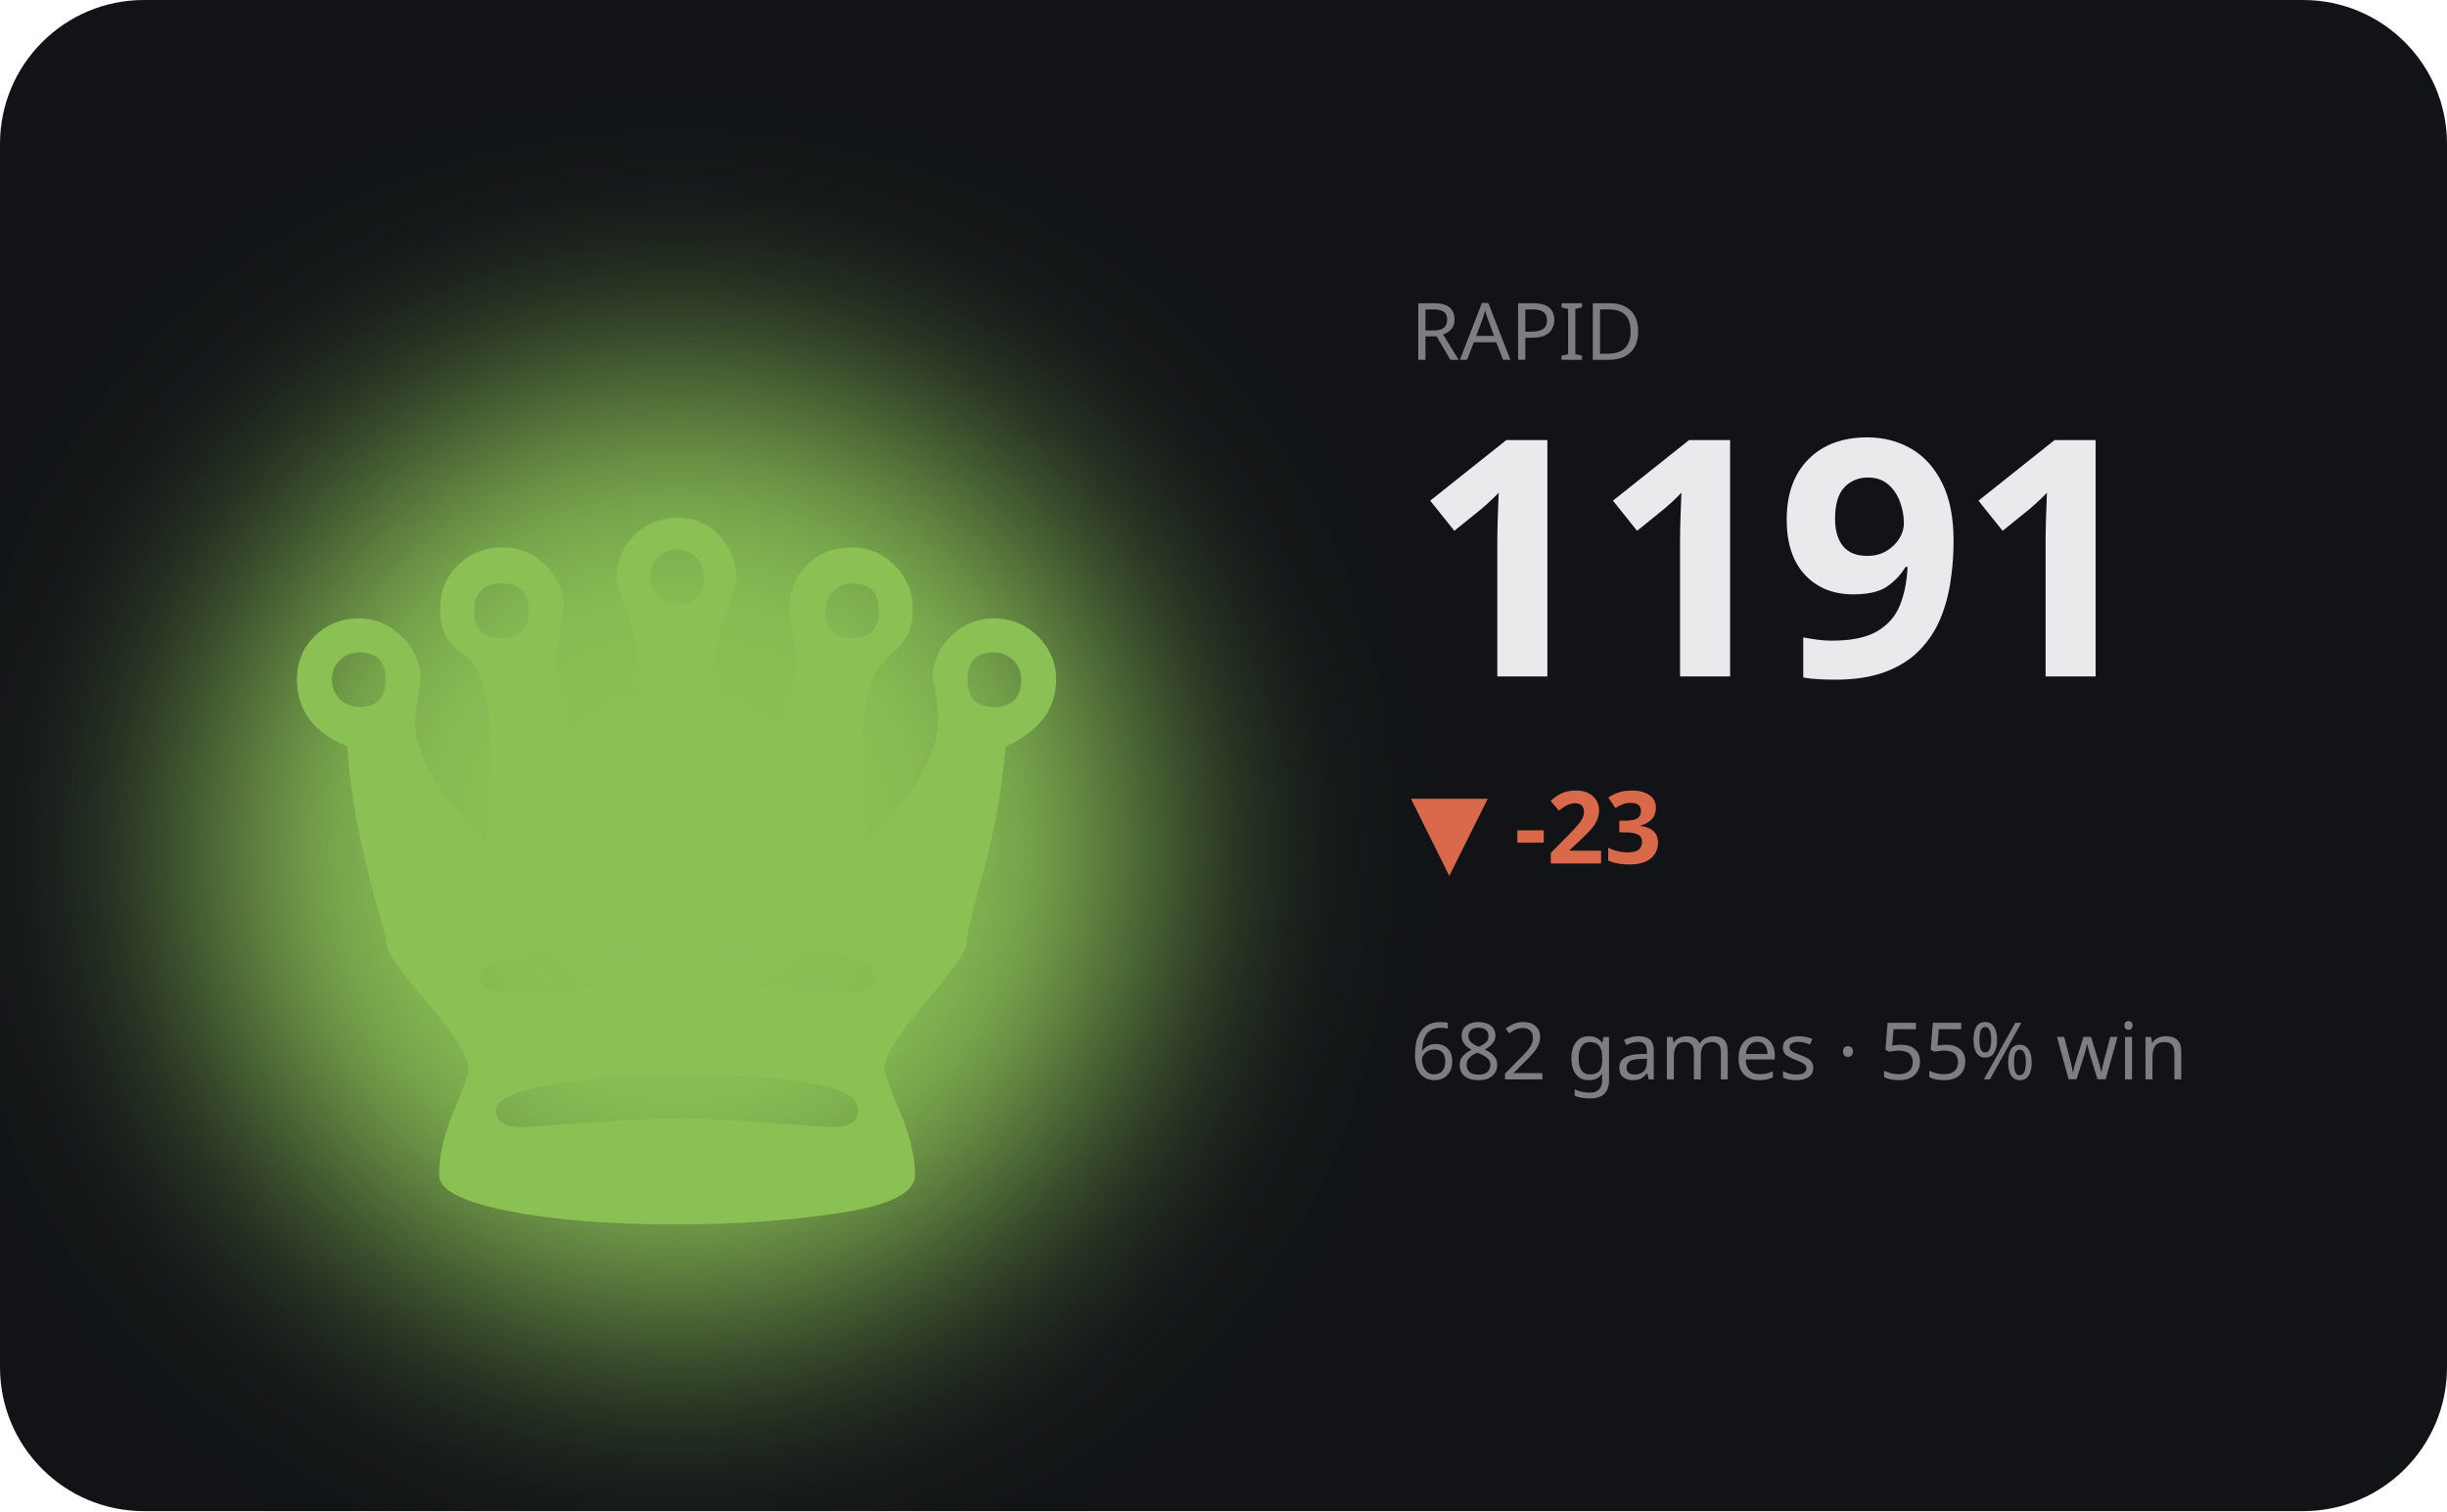
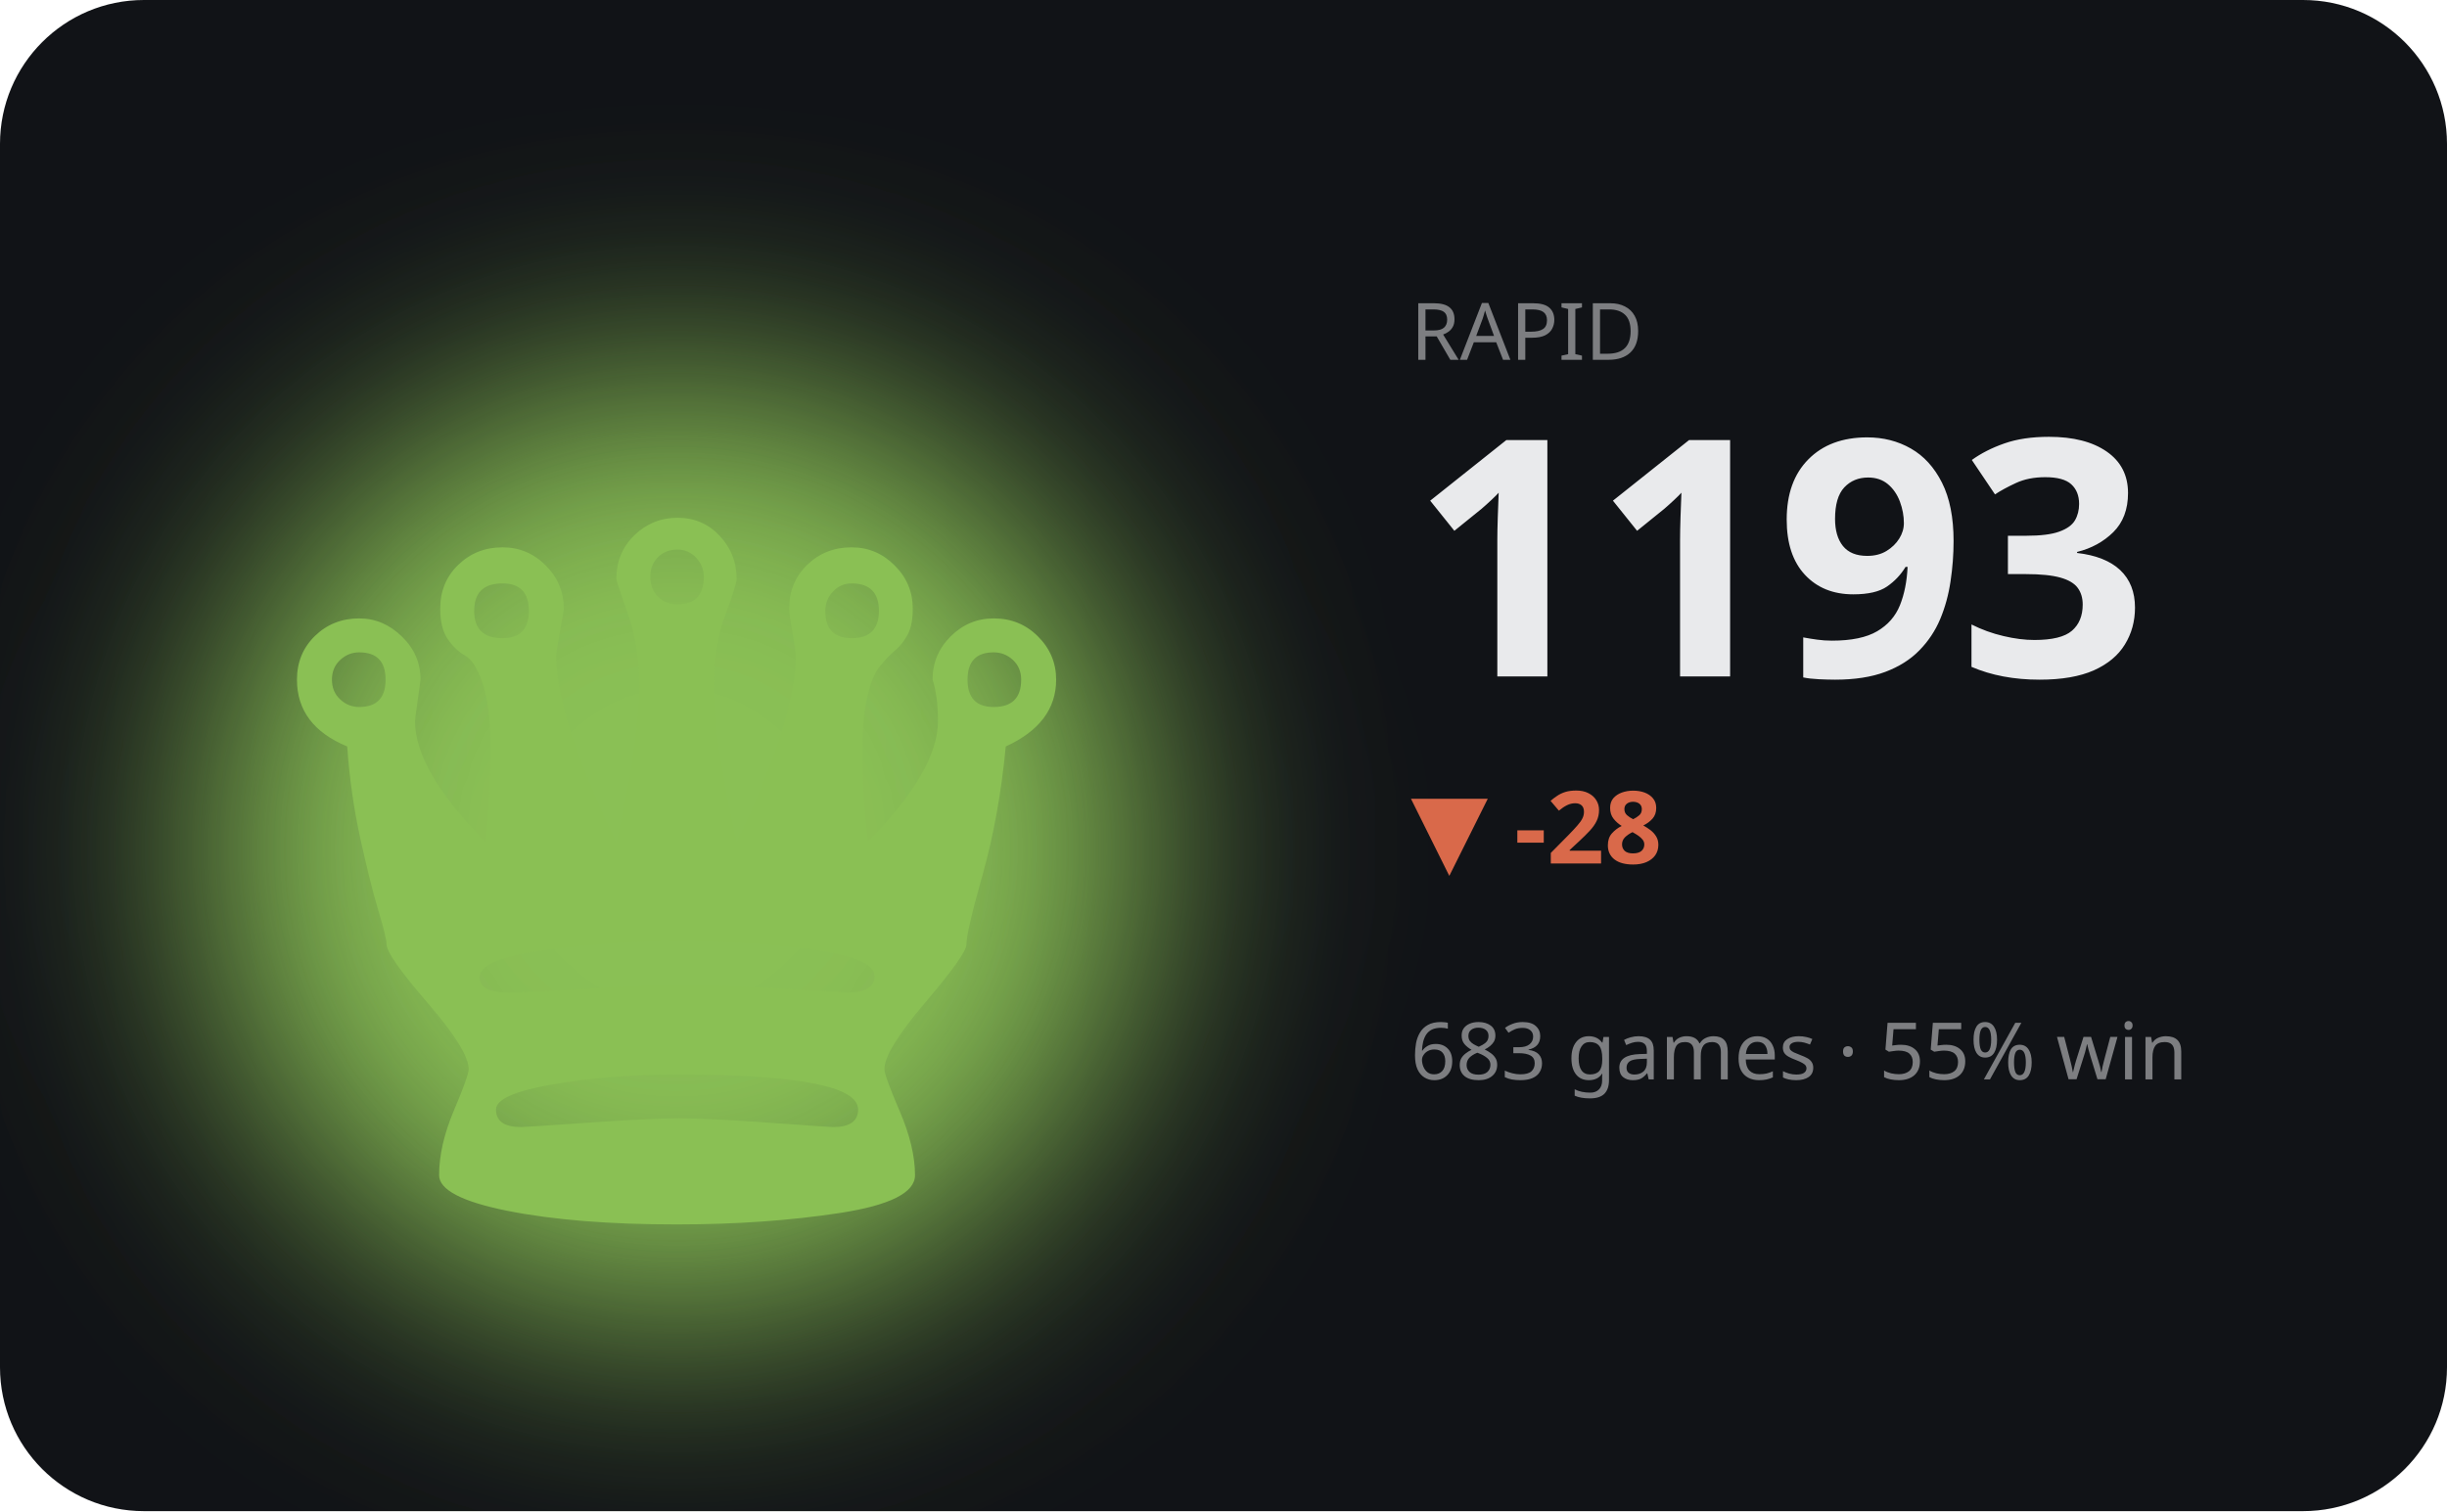
<svg xmlns="http://www.w3.org/2000/svg" viewBox="0 0 340 210" width="340" height="210" role="img" aria-label="RAPID hero">
  <defs>
    <filter id="bA" x="-60%" y="-60%" width="220%" height="220%">
      <feGaussianBlur stdDeviation="17" />
    </filter>
  </defs>
  <style>text{fill:#e9eaec}.bg{fill:#111317}.acc{fill:#8ac054}.ln{stroke:#8ac054}.area{fill:#8ac054;opacity:.13}.peak{stroke:#8ac054;opacity:.3}.chip{fill:#8ac054;opacity:.14}.down{fill:#d9694a}svg{font-family:'Space Grotesk',system-ui,sans-serif}.lbl{font-weight:600;font-size:11px;letter-spacing:.16em}.big{font-weight:700;font-size:34px;letter-spacing:-.02em}.mid{font-weight:600;font-size:14px}.mut{font-weight:500;font-size:11px;opacity:.5}.ser{font-family:'Instrument Serif',serif;font-weight:400;letter-spacing:0}.mono{font-family:'JetBrains Mono',monospace}.ln{fill:none;stroke-width:2.5;stroke-linecap:round;stroke-linejoin:round}.thin{stroke-width:1.6}.draw{stroke-dasharray:1200;stroke-dashoffset:1200;animation:draw 2.3s cubic-bezier(.6,.05,.2,1) forwards .25s}.dot{animation:pulse 2s ease-in-out infinite}.glow{animation:glow 3.4s ease-in-out infinite}.float{animation:float 6.5s ease-in-out infinite}.shim{animation:shim 3s ease-in-out infinite}@keyframes draw{to{stroke-dashoffset:0}}@keyframes pulse{0%,100%{r:4.5;opacity:1}50%{r:8;opacity:.45}}@keyframes glow{0%,100%{opacity:.14}50%{opacity:.34}}@keyframes float{0%,100%{transform:translateY(0)}50%{transform:translateY(-7px)}}@keyframes shim{0%,100%{opacity:.5}50%{opacity:1}}</style>
  <rect class="bg" width="340" height="210" rx="20" />
  <ellipse class="acc glow" cx="94" cy="118" rx="66" ry="66" filter="url(#bA)" />
  <text class="acc float ser" x="94" y="170" text-anchor="middle" style="font-size:152px">♛</text>
  <text class="mut" x="196" y="50">RAPID</text>
-   <text class="big" x="196" y="94" style="font-size:46px">1191</text>
-   <text class="down mid" x="196" y="120">▼ -23</text>
-   <text class="mut" x="196" y="150">682 games · 55% win</text>
-   <polyline class="ln draw" points="196.0,166.6 210.0,173.6 224.0,180.7 238.0,187.0 252.0,181.5 266.0,187.7 280.0,192.4 294.0,187.0 308.0,192.4 322.0,190.9" />
+   <text class="big" x="196" y="94" style="font-size:46px">1193</text>
+   <text class="down mid" x="196" y="120">▼ -28</text>
+   <text class="mut" x="196" y="150">683 games · 55% win</text>
+   <polyline class="ln draw" points="196.0,166.6 210.0,176.3 224.0,184.9 238.0,177.3 252.0,186.0 266.0,192.4 280.0,184.9 294.0,192.4 308.0,190.3 322.0,188.1" />
</svg>
